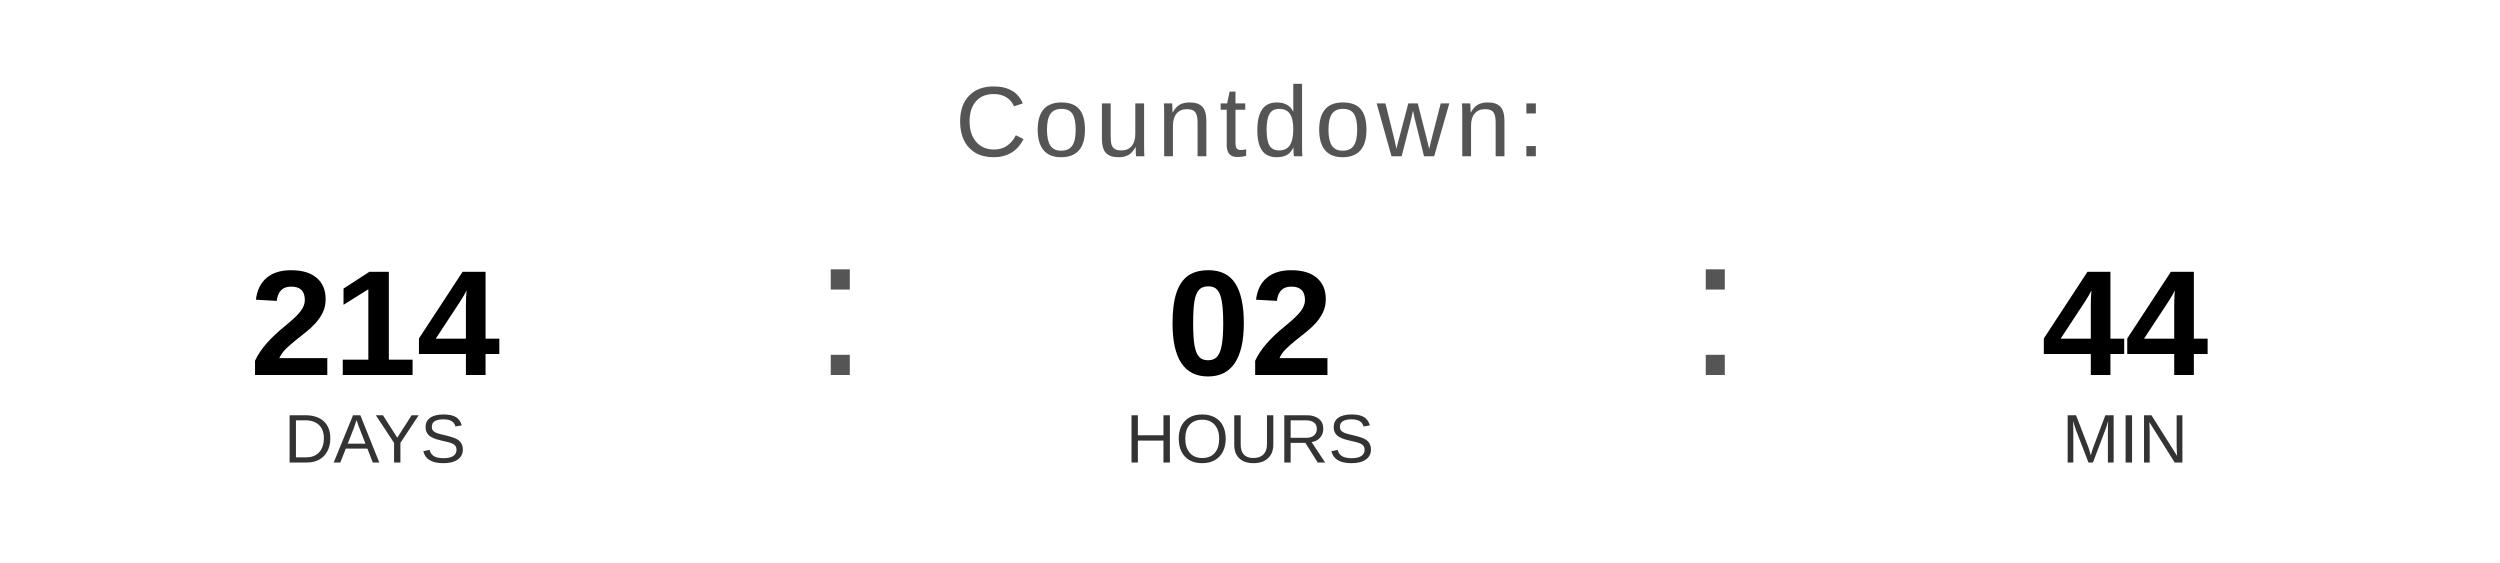
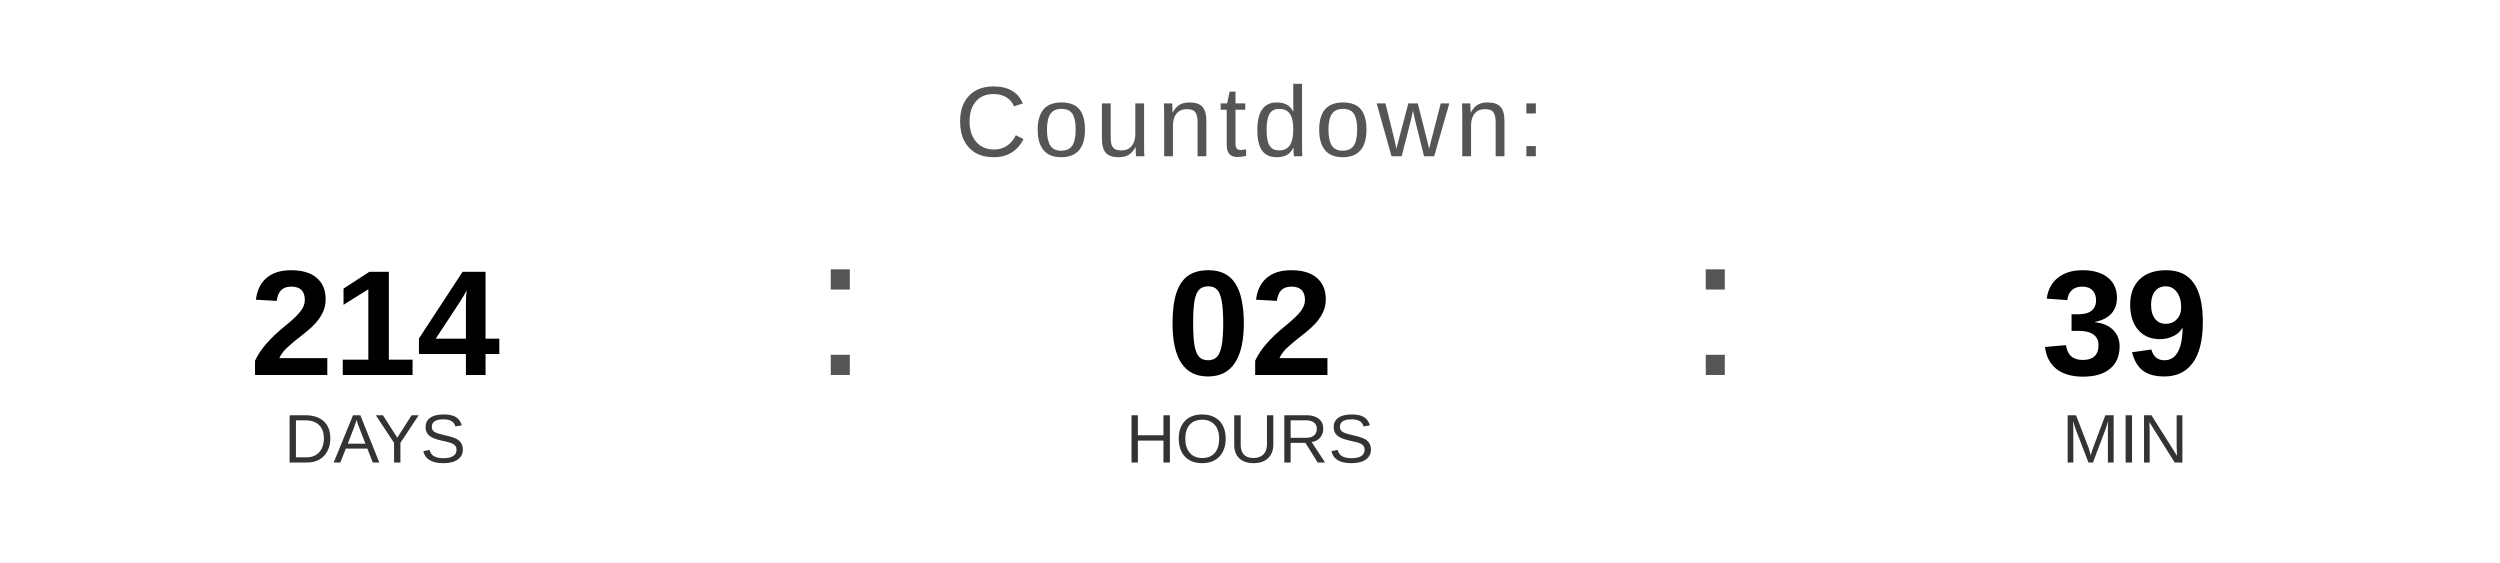
<svg xmlns="http://www.w3.org/2000/svg" width="400" height="90" viewBox="0 0 400 90">
  <text x="200" y="25" font-family="Arial, Helvetica, sans-serif" font-size="16" fill="#555555" text-anchor="middle" letter-spacing="1">
    Countdown:
  </text>
  <text x="60" y="60" font-family="Arial, Helvetica, sans-serif" font-size="24" font-weight="bold" fill="#000000" text-anchor="middle">214</text>
  <text x="60" y="74" font-family="Arial, Helvetica, sans-serif" font-size="11" fill="#333333" text-anchor="middle">DAYS</text>
  <text x="130" y="60" font-family="Arial, sans-serif" font-size="32" fill="#555555">:</text>
  <text x="200" y="60" font-family="Arial, Helvetica, sans-serif" font-size="24" font-weight="bold" fill="#000000" text-anchor="middle">02</text>
  <text x="200" y="74" font-family="Arial, Helvetica, sans-serif" font-size="11" fill="#333333" text-anchor="middle">HOURS</text>
  <text x="270" y="60" font-family="Arial, sans-serif" font-size="32" fill="#555555">:</text>
-   <text x="340" y="60" font-family="Arial, Helvetica, sans-serif" font-size="24" font-weight="bold" fill="#000000" text-anchor="middle">44</text>
+   <text x="340" y="60" font-family="Arial, Helvetica, sans-serif" font-size="24" font-weight="bold" fill="#000000" text-anchor="middle">39</text>
  <text x="340" y="74" font-family="Arial, Helvetica, sans-serif" font-size="11" fill="#333333" text-anchor="middle">MIN</text>
</svg>
